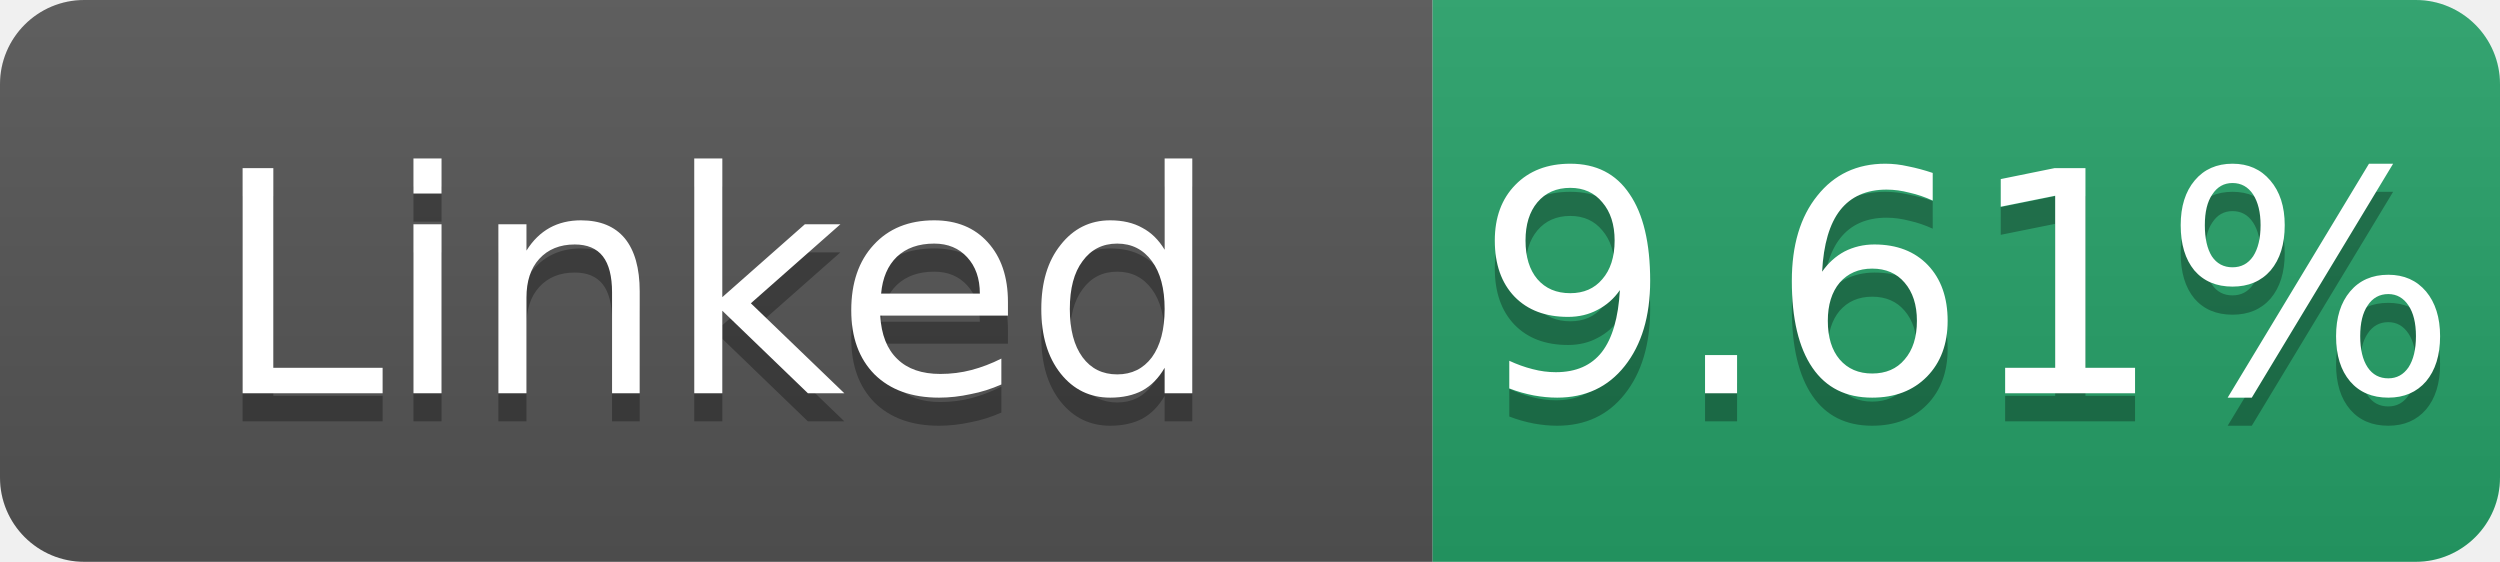
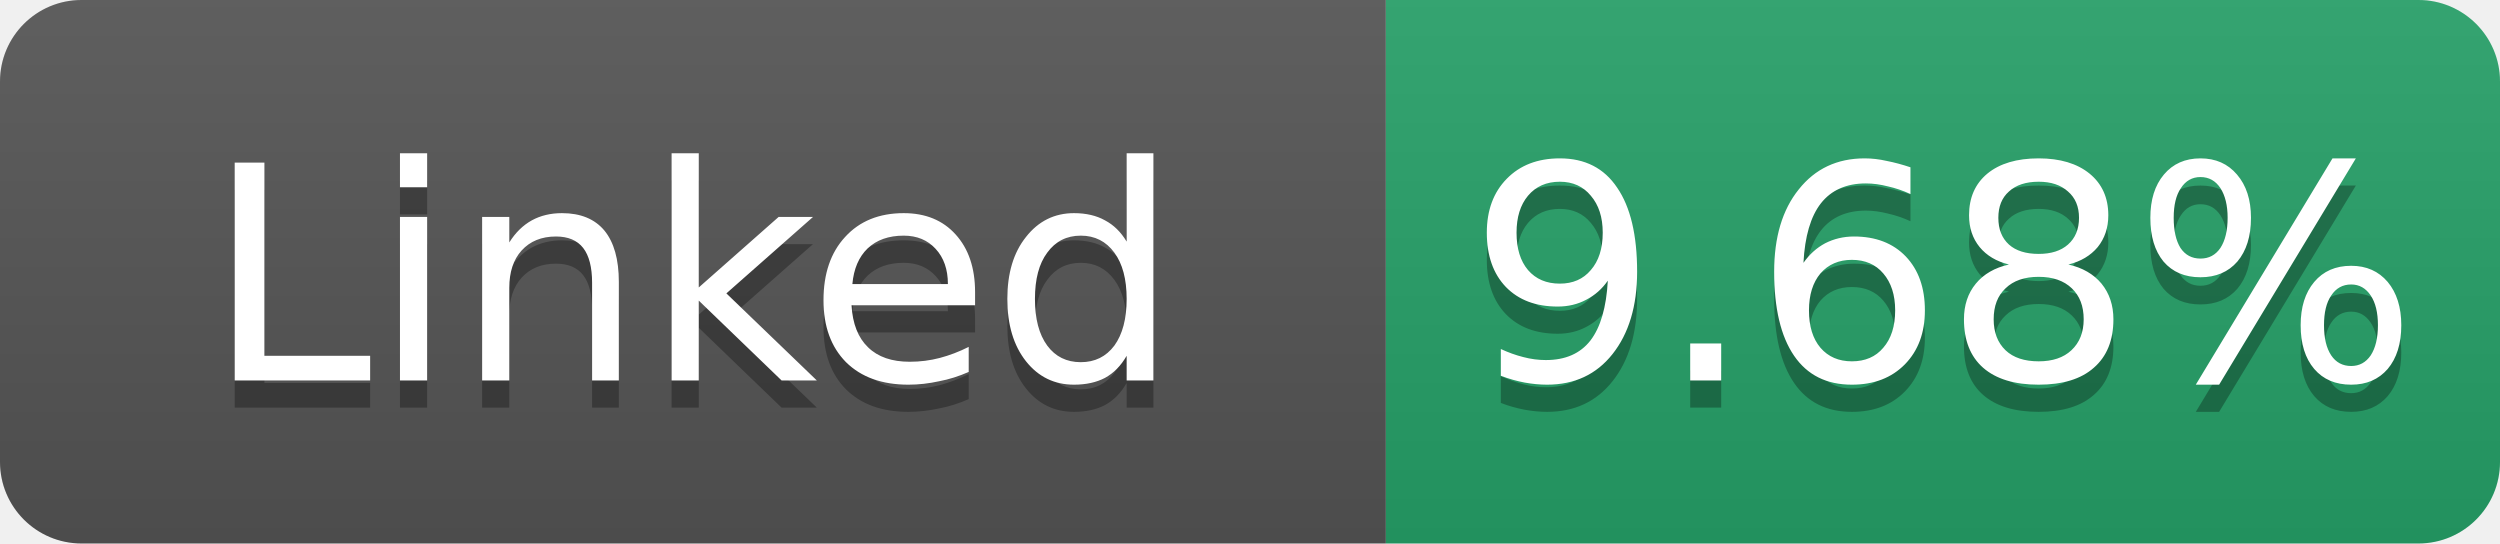
- <svg xmlns="http://www.w3.org/2000/svg" width="89" height="20" role="img" aria-label="Linked: 9.61%">
+ <svg xmlns="http://www.w3.org/2000/svg" width="92" height="20" role="img" aria-label="Linked: 9.68%">
  <linearGradient id="s" x2="0" y2="100%">
    <stop offset="0" stop-color="#bbb" stop-opacity=".1" />
    <stop offset="1" stop-opacity=".1" />
  </linearGradient>
  <clipPath id="r">
-     <rect width="89" height="20" rx="3" fill="#fff" />
+     <rect width="92" height="20" rx="3" fill="#fff" />
  </clipPath>
  <g clip-path="url(#r)">
    <rect width="51" height="20" fill="#555" />
-     <rect x="51" width="38" height="20" fill="#26a269" />
-     <rect width="89" height="20" fill="url(#s)" />
+     <rect x="51" width="41" height="20" fill="#26a269" />
+     <rect width="92" height="20" fill="url(#s)" />
  </g>
  <g fill="#fff" text-anchor="middle" font-family="Verdana,Geneva,DejaVu Sans,sans-serif" font-size="11">
    <text x="25.5" y="15" fill="#010101" fill-opacity=".3">Linked</text>
    <text x="25.5" y="14">Linked</text>
-     <text x="70.0" y="15" fill="#010101" fill-opacity=".3">9.61%</text>
-     <text x="70.0" y="14">9.61%</text>
+     <text x="71.5" y="15" fill="#010101" fill-opacity=".3">9.68%</text>
+     <text x="71.5" y="14">9.68%</text>
  </g>
</svg>
